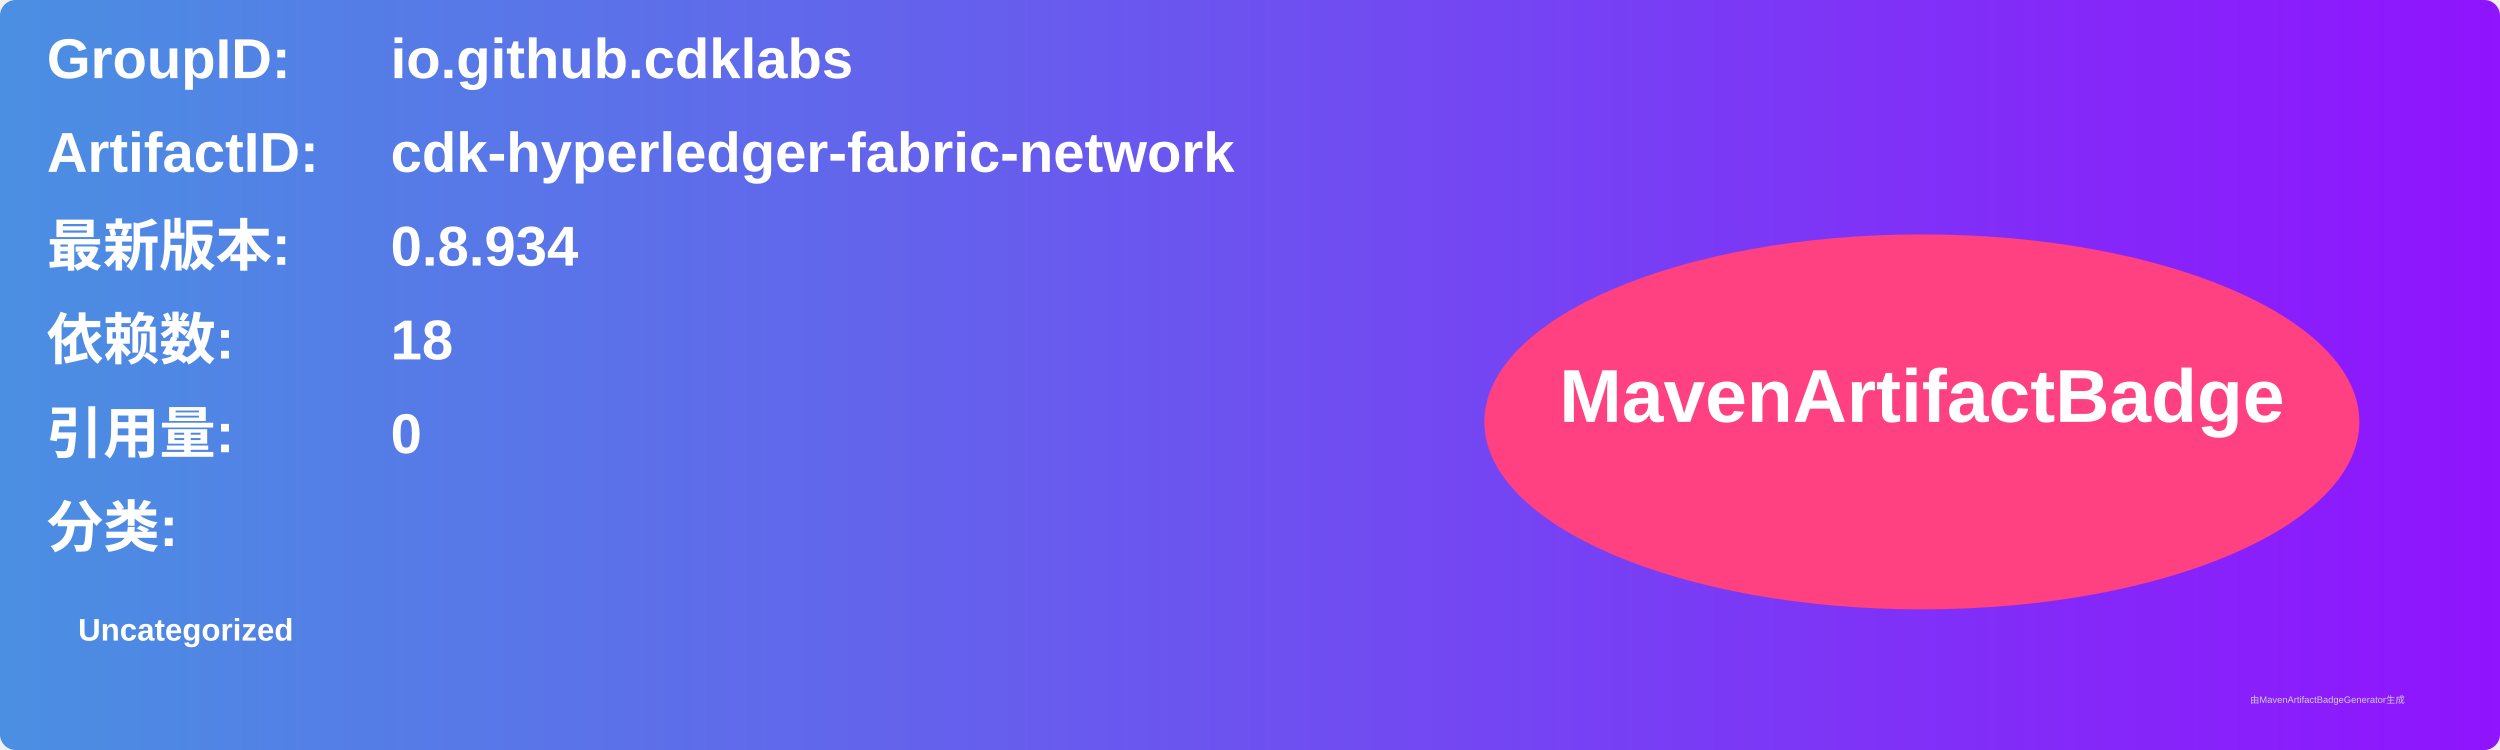
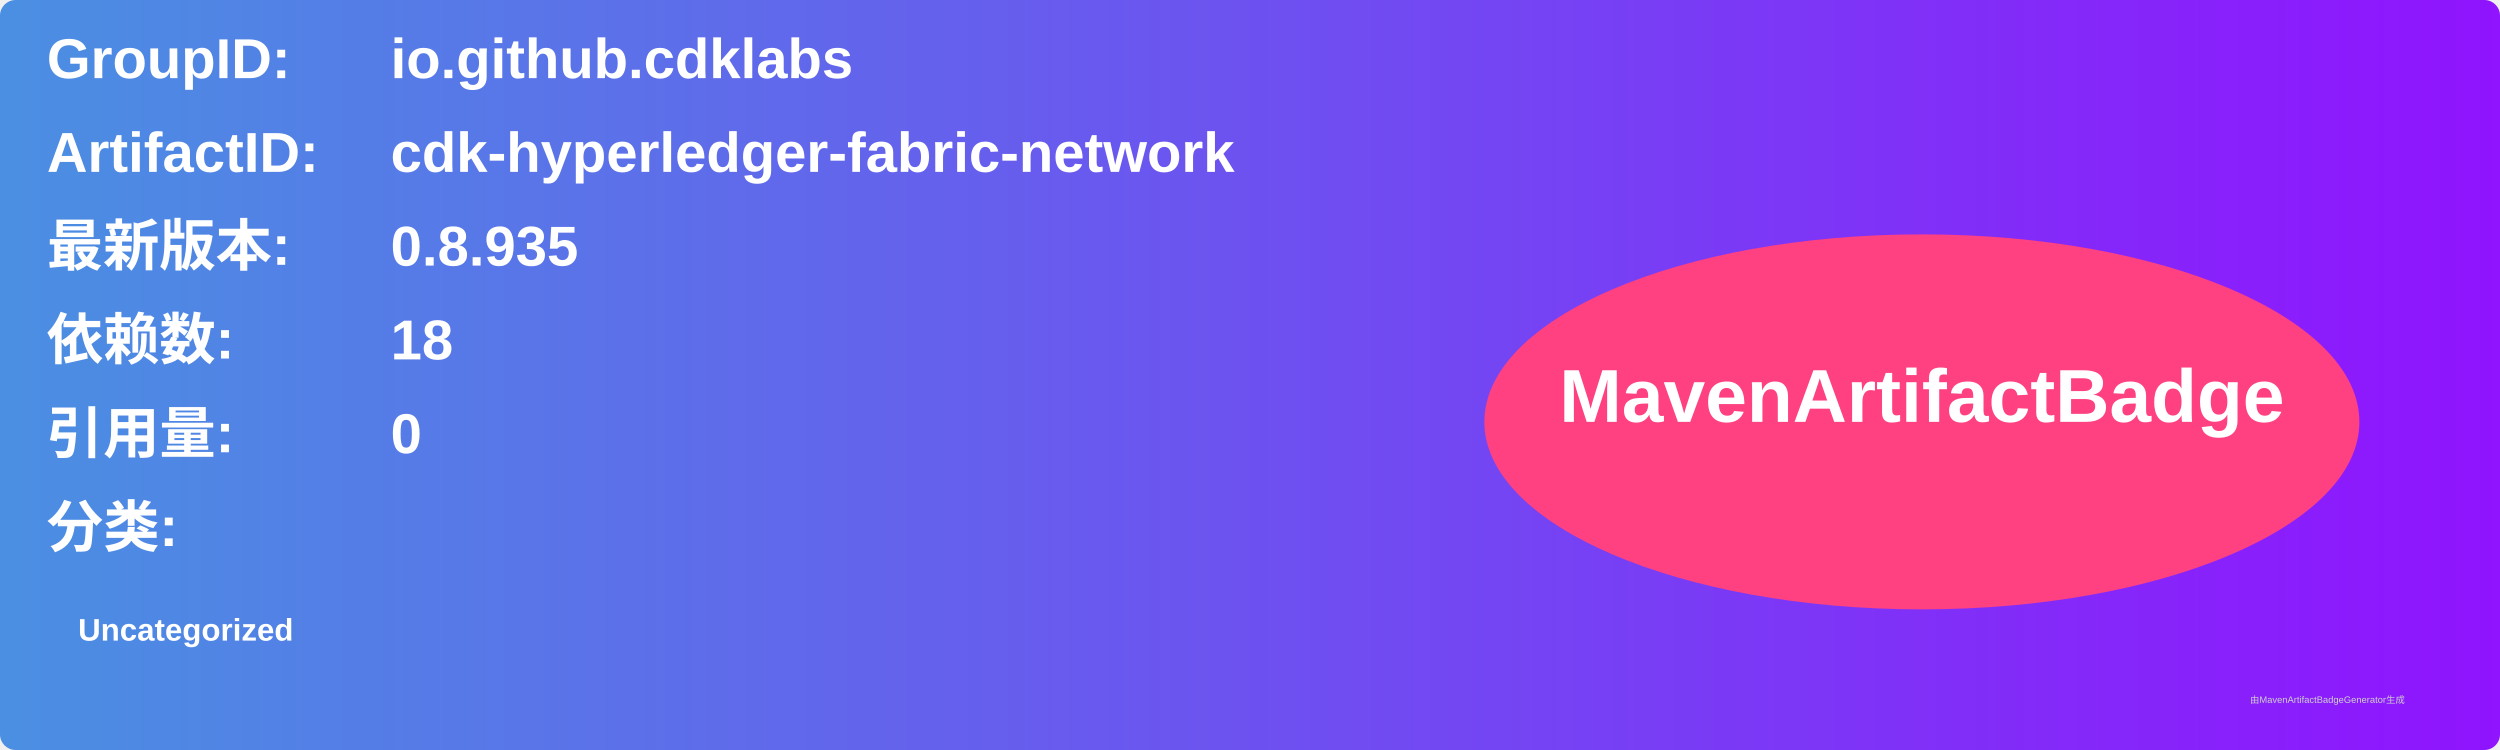
<svg xmlns="http://www.w3.org/2000/svg" width="800" height="240" viewBox="0 0 800 240">
  <linearGradient id="grad" x1="0%" y1="0%" x2="100%" y2="0%">
    <stop offset="0%" stop-color="#4a90e2" />
    <stop offset="100%" stop-color="#9013fe" />
  </linearGradient>
  <rect width="100%" height="100%" rx="5" ry="5" fill="url(#grad)" />
  <g transform="translate(15, 15)">
    <text x="0" y="10" font-family="Arial" font-size="18" fill="white" font-weight="bold" width="260">GroupID:</text>
    <text x="110" y="10" font-family="Arial" font-size="18" fill="white" font-weight="bold" width="460">io.github.cdklabs</text>
    <text x="0" y="40" font-family="Arial" font-size="18" fill="white" font-weight="bold" width="260">ArtifactID:</text>
    <text x="110" y="40" font-family="Arial" font-size="18" fill="white" font-weight="bold" width="460">cdk-hyperledger-fabric-network</text>
    <text x="0" y="70" font-family="Arial" font-size="18" fill="white" font-weight="bold">最新版本:</text>
    <text x="110" y="70" font-family="Arial" font-size="18" fill="white" font-weight="bold">
-       <tspan font-weight="bold">0.8.934</tspan>
+       <tspan font-weight="bold">0.8.935</tspan>
    </text>
    <text x="0" y="100" font-family="Arial" font-size="18" fill="white" font-weight="bold">依赖数: </text>
    <text x="110" y="100" font-family="Arial" font-size="18" fill="white">
      <tspan font-weight="bold">18</tspan>
    </text>
    <text x="0" y="130" font-family="Arial" font-size="18" fill="white" font-weight="bold">引用量: </text>
    <text x="110" y="130" font-family="Arial" font-size="18" fill="white">
      <tspan font-weight="bold">0</tspan>
    </text>
    <text x="0" y="160" font-family="Arial" font-size="18" fill="white" font-weight="bold">分类:</text>
    <text x="10" y="190" font-family="Arial" font-size="10" fill="white">
      <tspan font-weight="bold">Uncategorized</tspan>
    </text>
    <ellipse cx="600" cy="120" rx="140" ry="60" fill="#ff4081" />
    <text x="600" y="120" text-anchor="middle" font-family="Arial" font-size="24" fill="white" font-weight="bold">MavenArtifactBadge</text>
  </g>
  <text x="720" y="225" font-family="Arial" font-size="3" fill="#d0d0d0">由MavenArtifactBadgeGenerator生成</text>
</svg>
